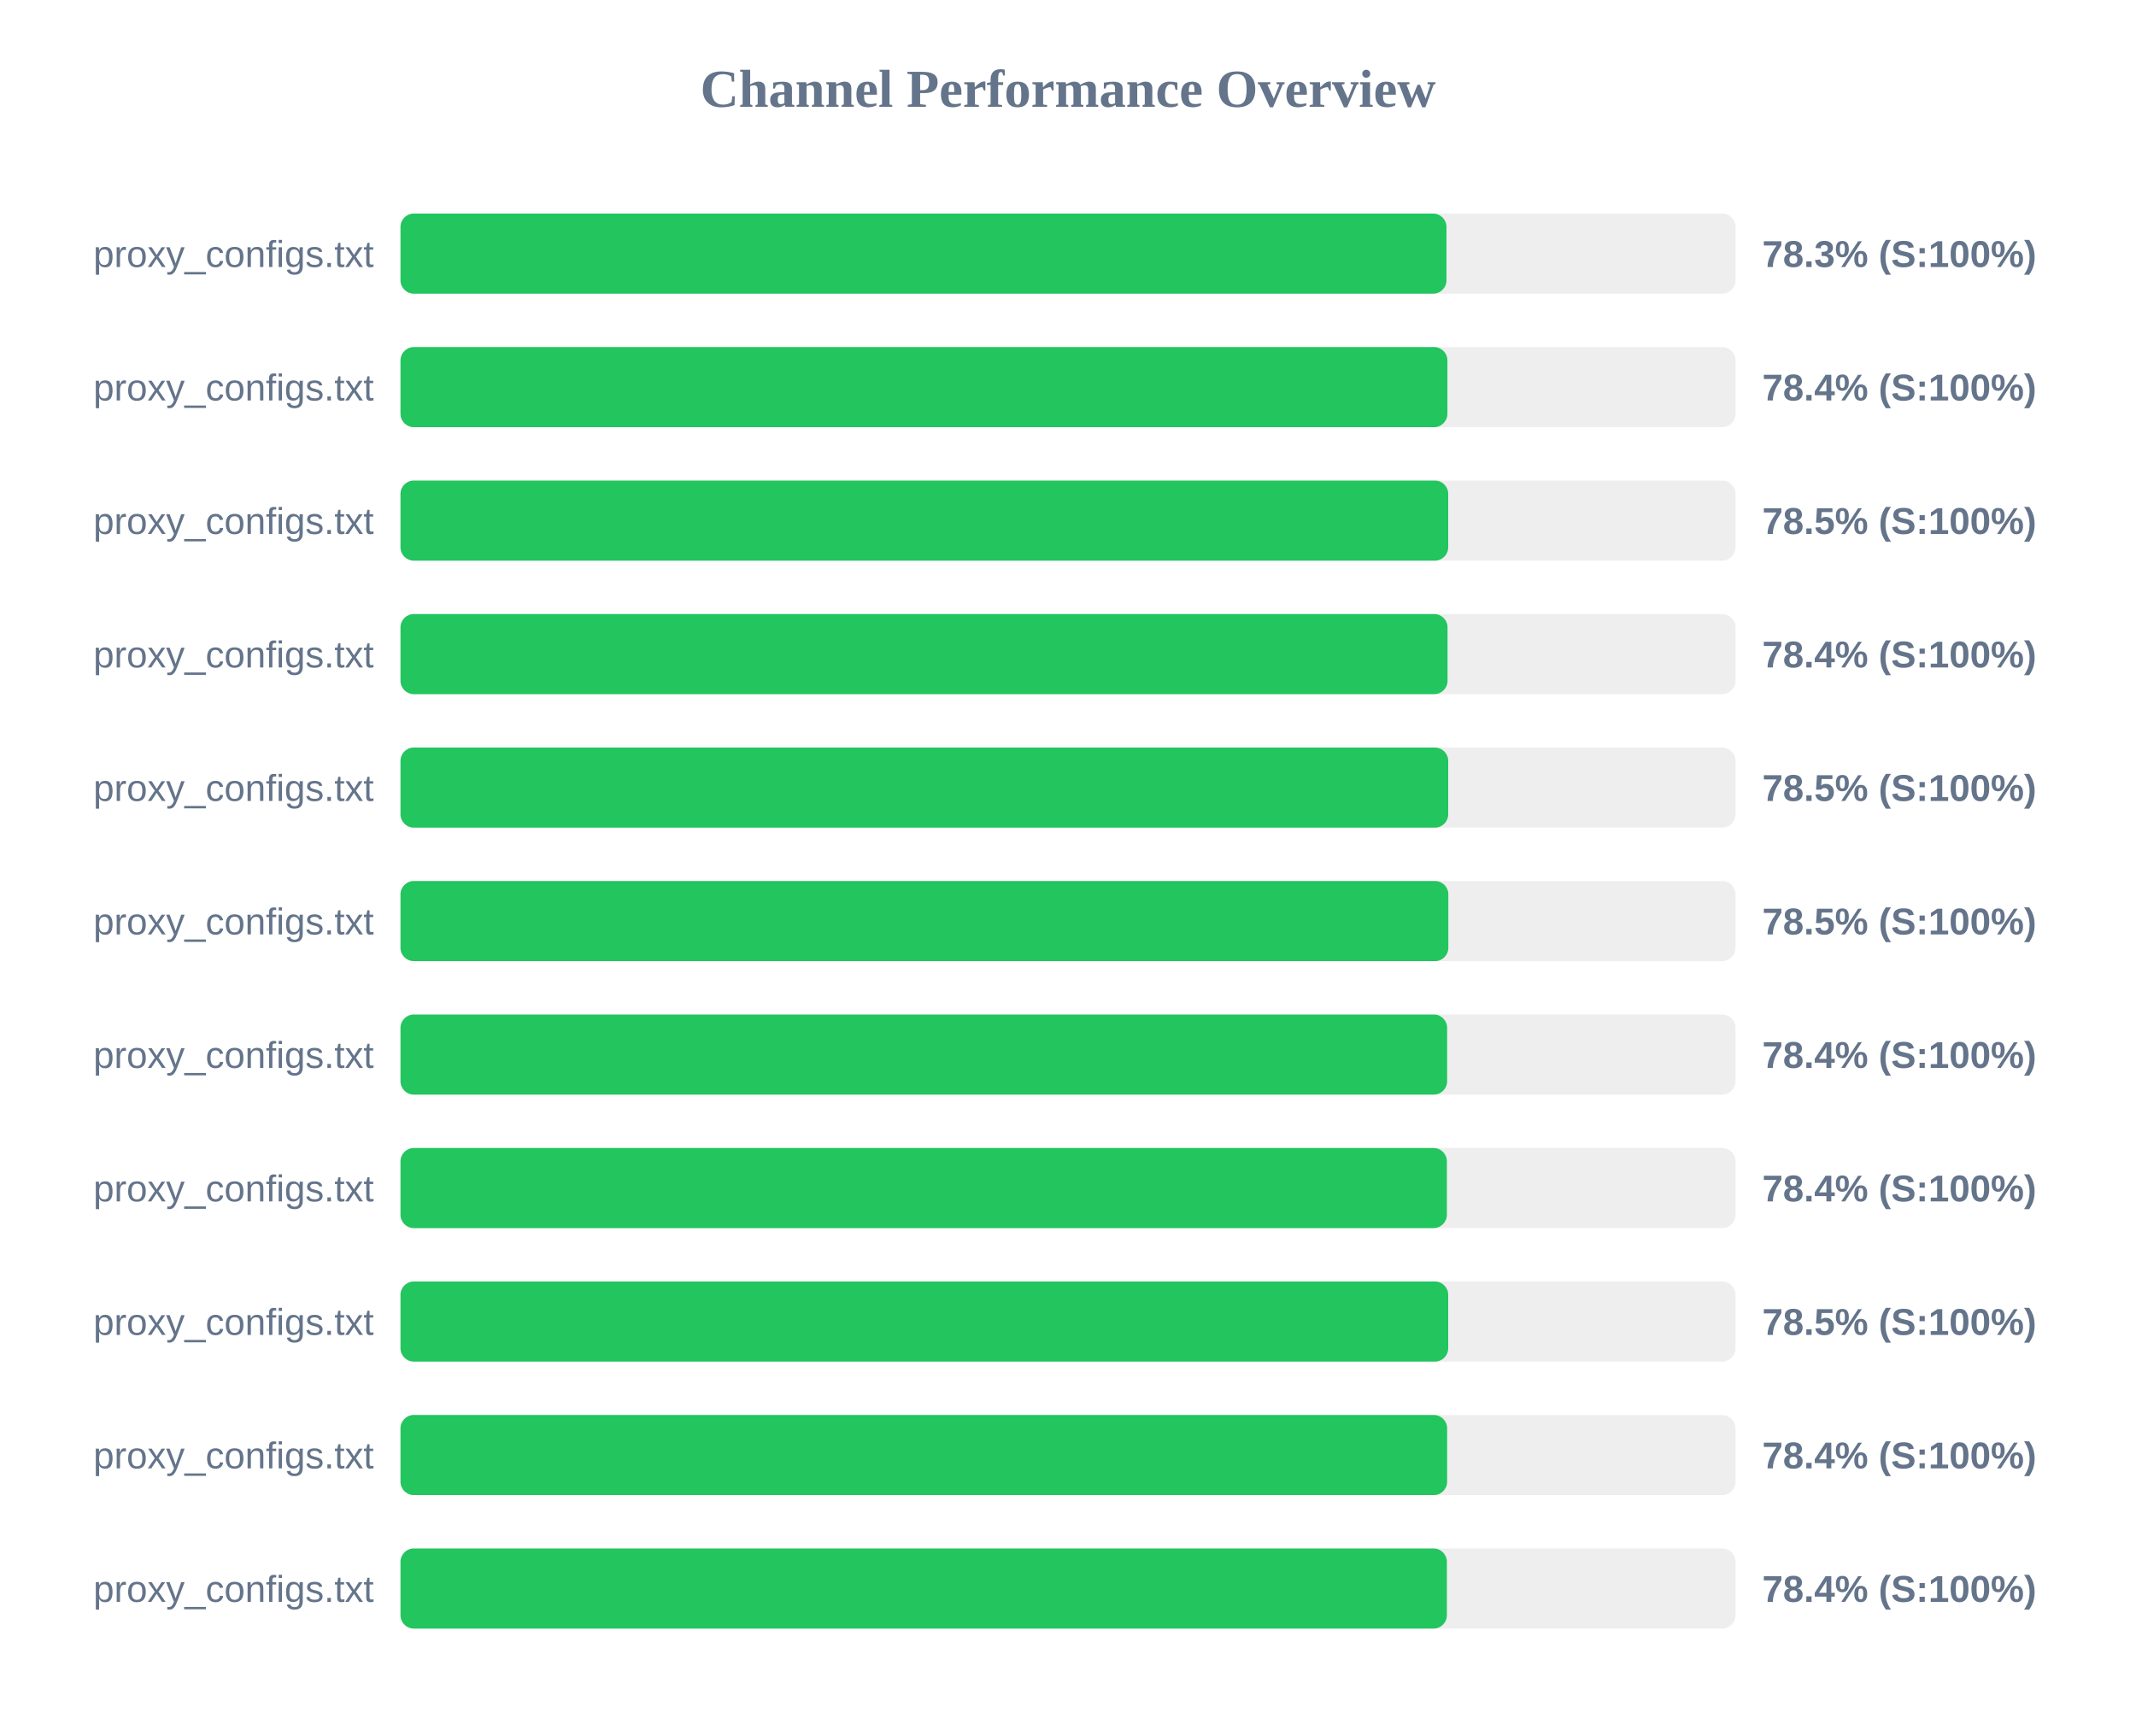
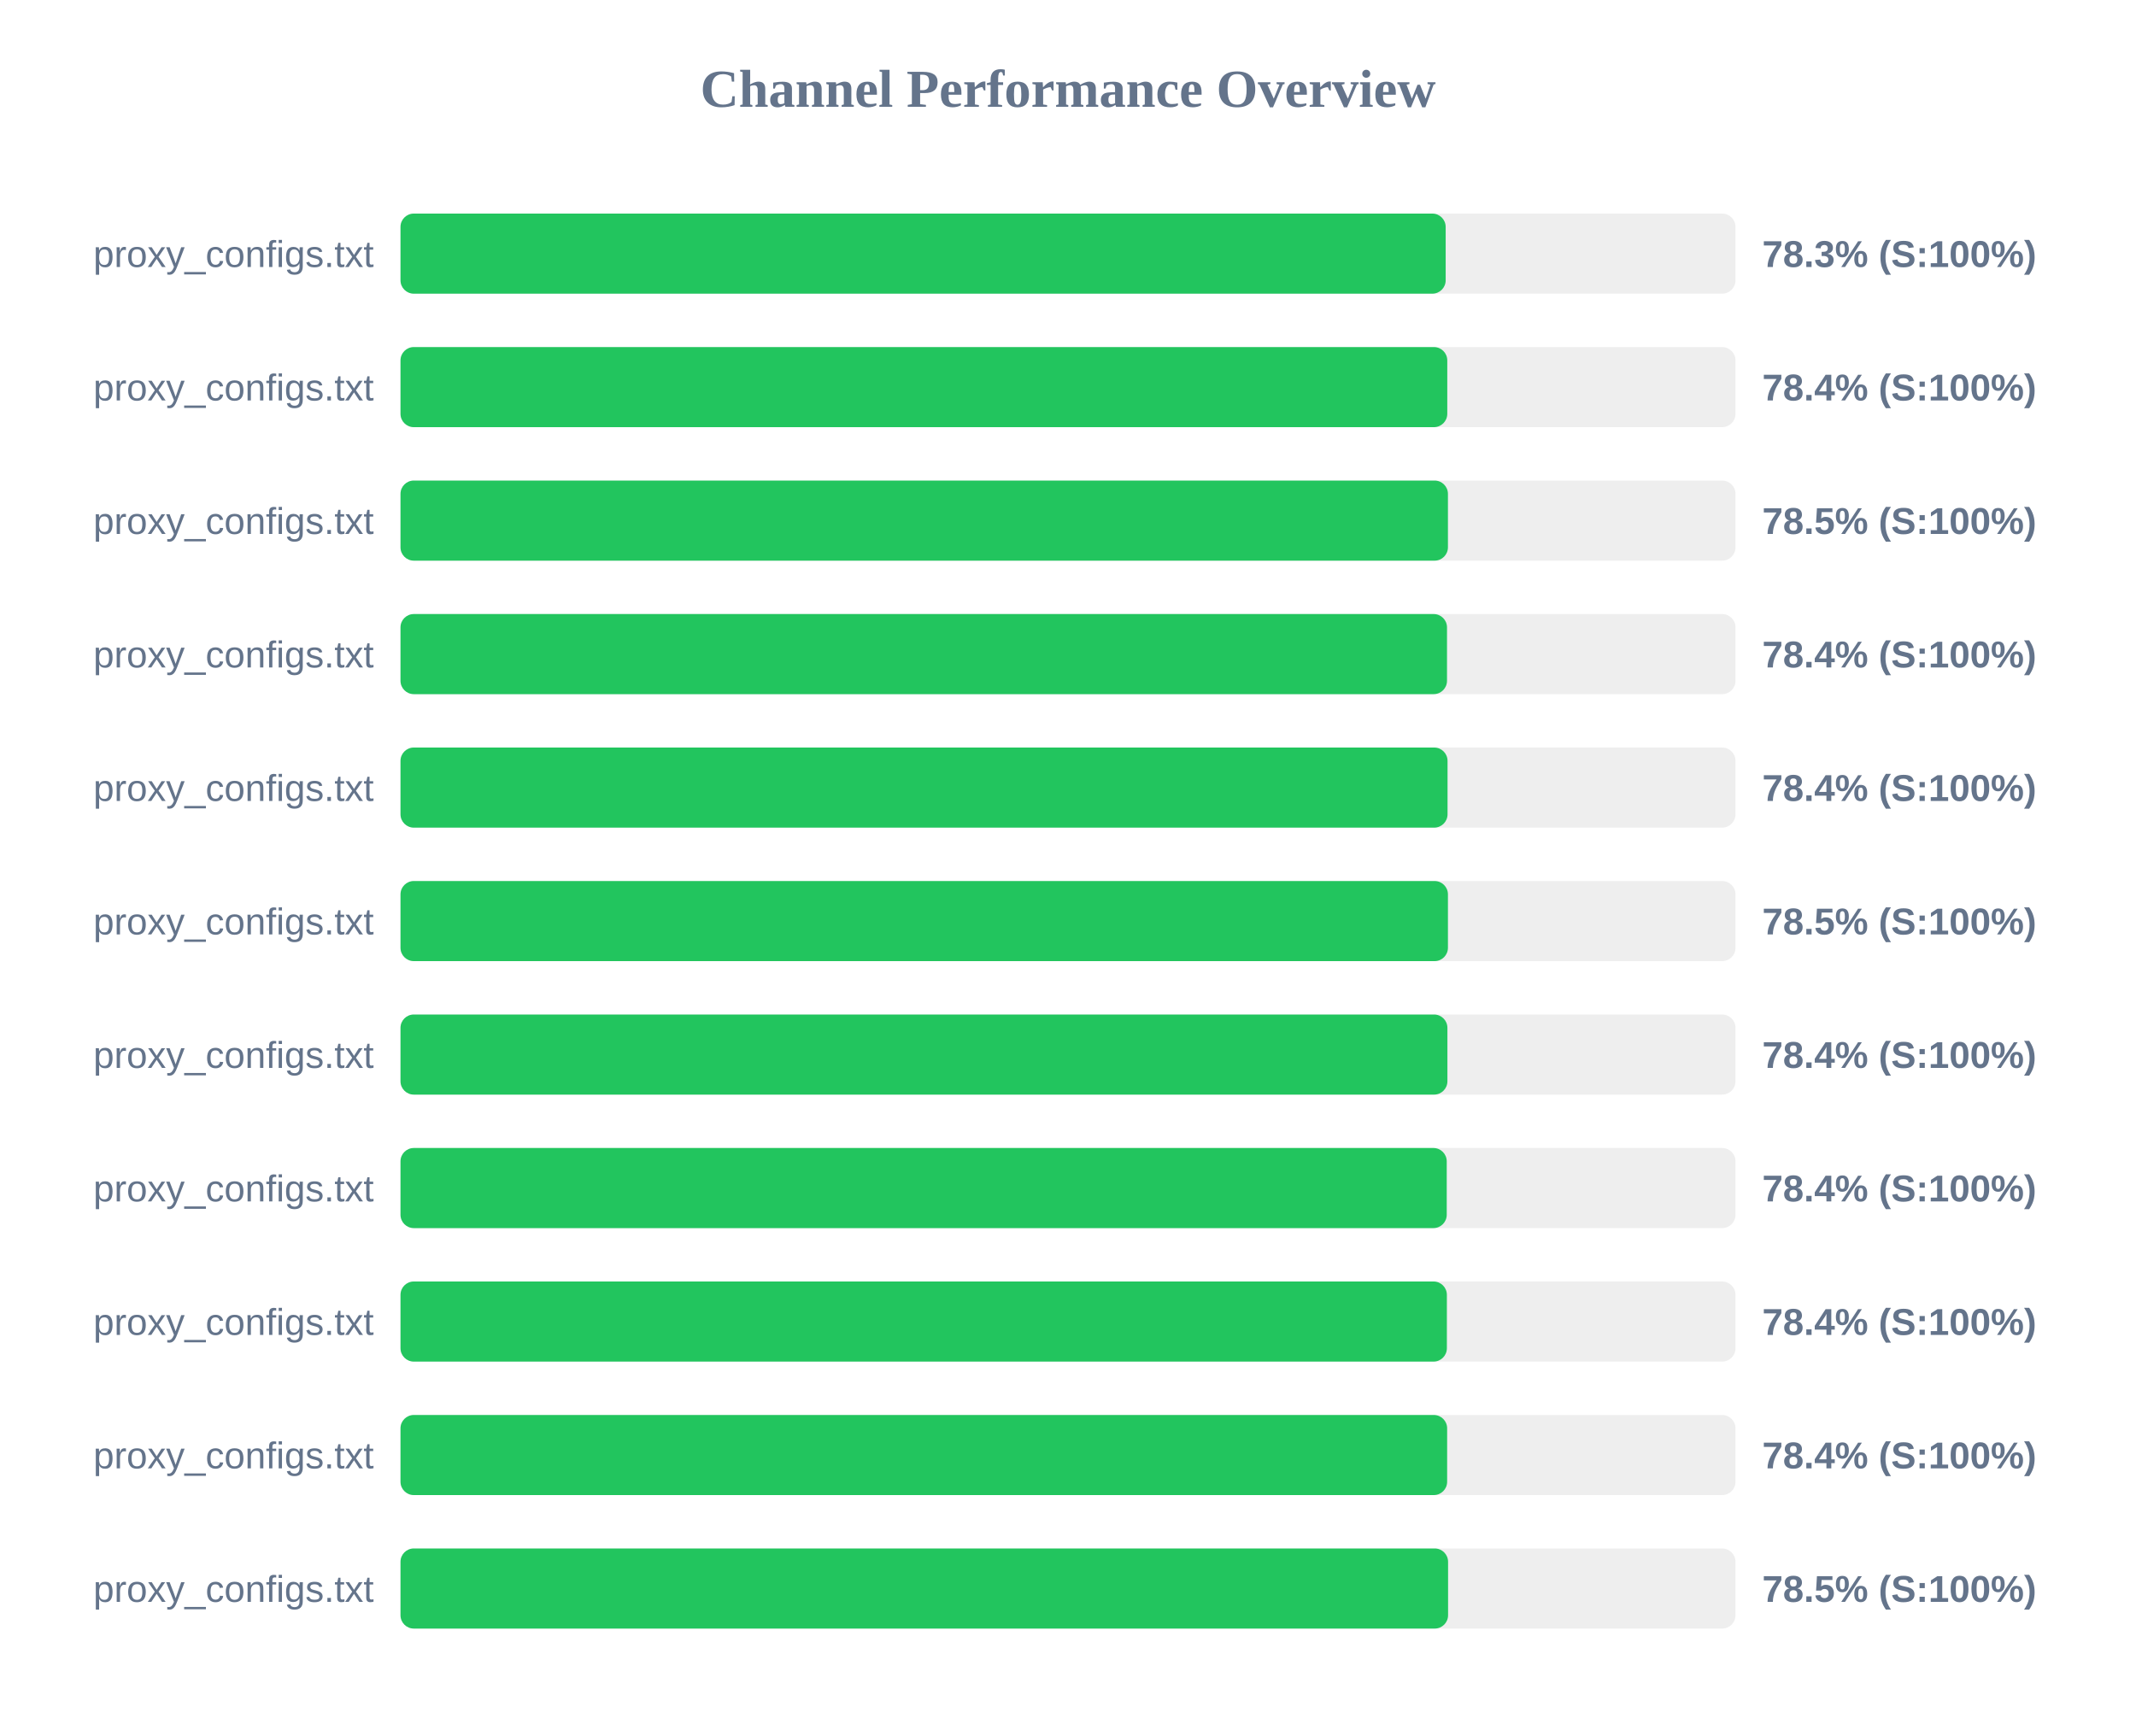
<svg xmlns="http://www.w3.org/2000/svg" width="800" height="650" version="1.1">
  <style>
        .row { font: 14px Arial; fill: #64748b; }
        .score { font: bold 14px Arial; fill: #64748b; }
    </style>
  <text x="400" y="40" text-anchor="middle" font-size="20px" font-weight="bold" fill="#64748b">Channel Performance Overview</text>
  <rect x="150" y="80" width="500" height="30" fill="#eee" rx="5" />
-   <rect x="150" y="80" width="391.75" height="30" fill="#22c55e" rx="5" />
+   <rect x="150" y="80" width="391.45" height="30" fill="#22c55e" rx="5" />
  <text x="140" y="100" text-anchor="end" class="row">proxy_configs.txt</text>
  <text x="660" y="100" text-anchor="start" class="score">78.3% (S:100%)</text>
  <rect x="150" y="130" width="500" height="30" fill="#eee" rx="5" />
-   <rect x="150" y="130" width="392.1" height="30" fill="#22c55e" rx="5" />
+   <rect x="150" y="130" width="392.05" height="30" fill="#22c55e" rx="5" />
  <text x="140" y="150" text-anchor="end" class="row">proxy_configs.txt</text>
  <text x="660" y="150" text-anchor="start" class="score">78.4% (S:100%)</text>
  <rect x="150" y="180" width="500" height="30" fill="#eee" rx="5" />
-   <rect x="150" y="180" width="392.4" height="30" fill="#22c55e" rx="5" />
+   <rect x="150" y="180" width="392.3" height="30" fill="#22c55e" rx="5" />
  <text x="140" y="200" text-anchor="end" class="row">proxy_configs.txt</text>
  <text x="660" y="200" text-anchor="start" class="score">78.5% (S:100%)</text>
  <rect x="150" y="230" width="500" height="30" fill="#eee" rx="5" />
-   <rect x="150" y="230" width="392.15" height="30" fill="#22c55e" rx="5" />
+   <rect x="150" y="230" width="391.95" height="30" fill="#22c55e" rx="5" />
  <text x="140" y="250" text-anchor="end" class="row">proxy_configs.txt</text>
  <text x="660" y="250" text-anchor="start" class="score">78.4% (S:100%)</text>
  <rect x="150" y="280" width="500" height="30" fill="#eee" rx="5" />
-   <rect x="150" y="280" width="392.4" height="30" fill="#22c55e" rx="5" />
+   <rect x="150" y="280" width="392.15" height="30" fill="#22c55e" rx="5" />
  <text x="140" y="300" text-anchor="end" class="row">proxy_configs.txt</text>
-   <text x="660" y="300" text-anchor="start" class="score">78.5% (S:100%)</text>
+   <text x="660" y="300" text-anchor="start" class="score">78.4% (S:100%)</text>
  <rect x="150" y="330" width="500" height="30" fill="#eee" rx="5" />
-   <rect x="150" y="330" width="392.45" height="30" fill="#22c55e" rx="5" />
+   <rect x="150" y="330" width="392.3" height="30" fill="#22c55e" rx="5" />
  <text x="140" y="350" text-anchor="end" class="row">proxy_configs.txt</text>
  <text x="660" y="350" text-anchor="start" class="score">78.5% (S:100%)</text>
  <rect x="150" y="380" width="500" height="30" fill="#eee" rx="5" />
-   <rect x="150" y="380" width="392.0" height="30" fill="#22c55e" rx="5" />
+   <rect x="150" y="380" width="392.1" height="30" fill="#22c55e" rx="5" />
  <text x="140" y="400" text-anchor="end" class="row">proxy_configs.txt</text>
  <text x="660" y="400" text-anchor="start" class="score">78.4% (S:100%)</text>
  <rect x="150" y="430" width="500" height="30" fill="#eee" rx="5" />
-   <rect x="150" y="430" width="391.9" height="30" fill="#22c55e" rx="5" />
+   <rect x="150" y="430" width="391.85" height="30" fill="#22c55e" rx="5" />
  <text x="140" y="450" text-anchor="end" class="row">proxy_configs.txt</text>
  <text x="660" y="450" text-anchor="start" class="score">78.4% (S:100%)</text>
  <rect x="150" y="480" width="500" height="30" fill="#eee" rx="5" />
-   <rect x="150" y="480" width="392.4" height="30" fill="#22c55e" rx="5" />
+   <rect x="150" y="480" width="391.9" height="30" fill="#22c55e" rx="5" />
  <text x="140" y="500" text-anchor="end" class="row">proxy_configs.txt</text>
-   <text x="660" y="500" text-anchor="start" class="score">78.5% (S:100%)</text>
+   <text x="660" y="500" text-anchor="start" class="score">78.4% (S:100%)</text>
  <rect x="150" y="530" width="500" height="30" fill="#eee" rx="5" />
  <rect x="150" y="530" width="392.0" height="30" fill="#22c55e" rx="5" />
  <text x="140" y="550" text-anchor="end" class="row">proxy_configs.txt</text>
  <text x="660" y="550" text-anchor="start" class="score">78.4% (S:100%)</text>
  <rect x="150" y="580" width="500" height="30" fill="#eee" rx="5" />
-   <rect x="150" y="580" width="391.9" height="30" fill="#22c55e" rx="5" />
+   <rect x="150" y="580" width="392.35" height="30" fill="#22c55e" rx="5" />
  <text x="140" y="600" text-anchor="end" class="row">proxy_configs.txt</text>
-   <text x="660" y="600" text-anchor="start" class="score">78.4% (S:100%)</text>
+   <text x="660" y="600" text-anchor="start" class="score">78.5% (S:100%)</text>
</svg>
